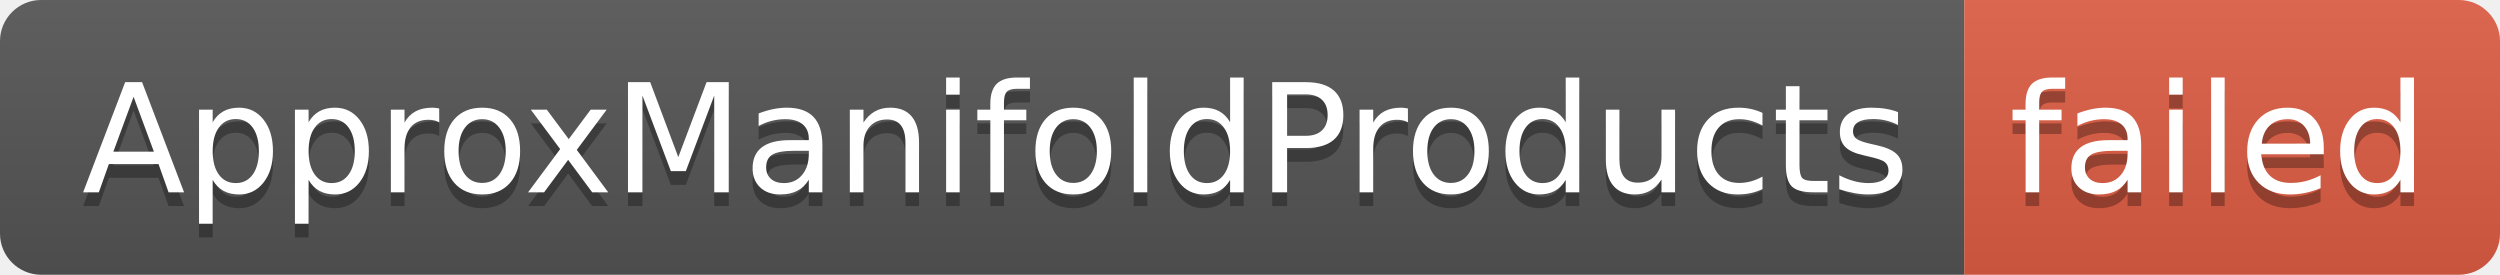
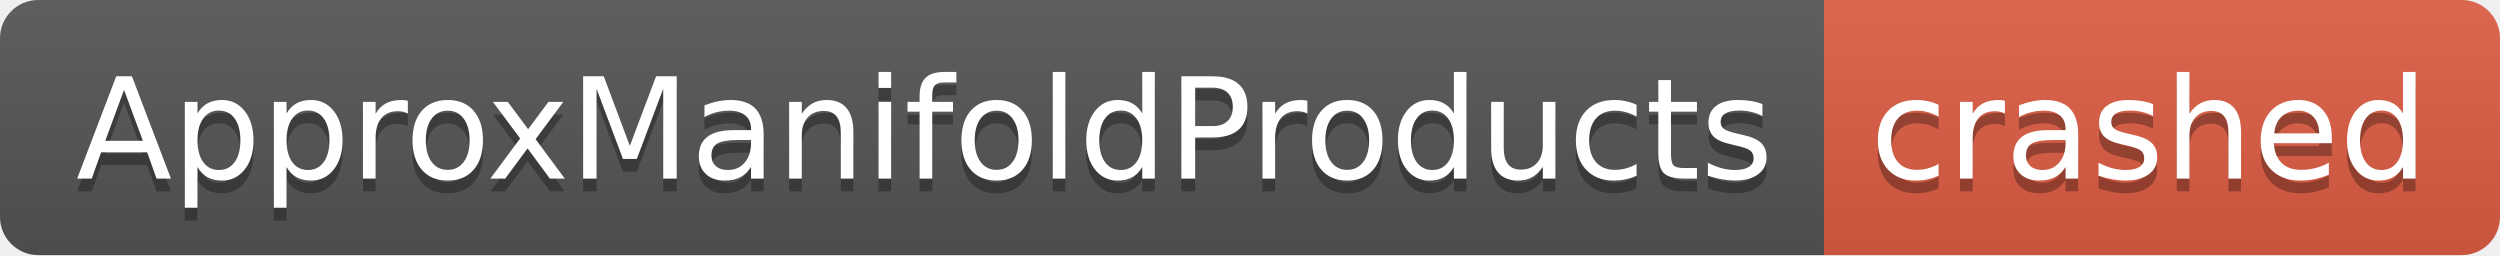
- <svg xmlns="http://www.w3.org/2000/svg" width="182" height="20" role="img" aria-label="ApproxManifoldProducts: failed">
+ <svg xmlns="http://www.w3.org/2000/svg" width="196" height="20" role="img" aria-label="ApproxManifoldProducts: crashed">
  <linearGradient id="s" x2="0" y2="100%">
    <stop offset="0" stop-color="#bbb" stop-opacity=".1" />
    <stop offset="1" stop-opacity=".1" />
  </linearGradient>
  <clipPath id="r">
-     <rect width="182" height="20" rx="3" fill="#fff" />
+     <rect width="196" height="20" rx="3" fill="#fff" />
  </clipPath>
  <g clip-path="url(#r)">
    <rect width="143" height="20" fill="#555" />
-     <rect x="143" width="39" height="20" fill="#e05d44" />
-     <rect width="182" height="20" fill="url(#s)" />
+     <rect x="143" width="53" height="20" fill="#e05d44" />
+     <rect width="196" height="20" fill="url(#s)" />
  </g>
  <g fill="#fff" text-anchor="middle" font-family="Verdana,Geneva,DejaVu Sans,sans-serif" text-rendering="geometricPrecision" font-size="110">
    <text aria-hidden="true" x="725" y="150" fill="#010101" fill-opacity=".3" transform="scale(.1)" textLength="1330">ApproxManifoldProducts</text>
    <text x="725" y="140" transform="scale(.1)" fill="#fff" textLength="1330">ApproxManifoldProducts</text>
-     <text aria-hidden="true" x="1615" y="150" fill="#010101" fill-opacity=".3" transform="scale(.1)" textLength="290">failed</text>
-     <text x="1615" y="140" transform="scale(.1)" fill="#fff" textLength="290">failed</text>
+     <text aria-hidden="true" x="1685" y="150" fill="#010101" fill-opacity=".3" transform="scale(.1)" textLength="430">crashed</text>
+     <text x="1685" y="140" transform="scale(.1)" fill="#fff" textLength="430">crashed</text>
  </g>
</svg>
